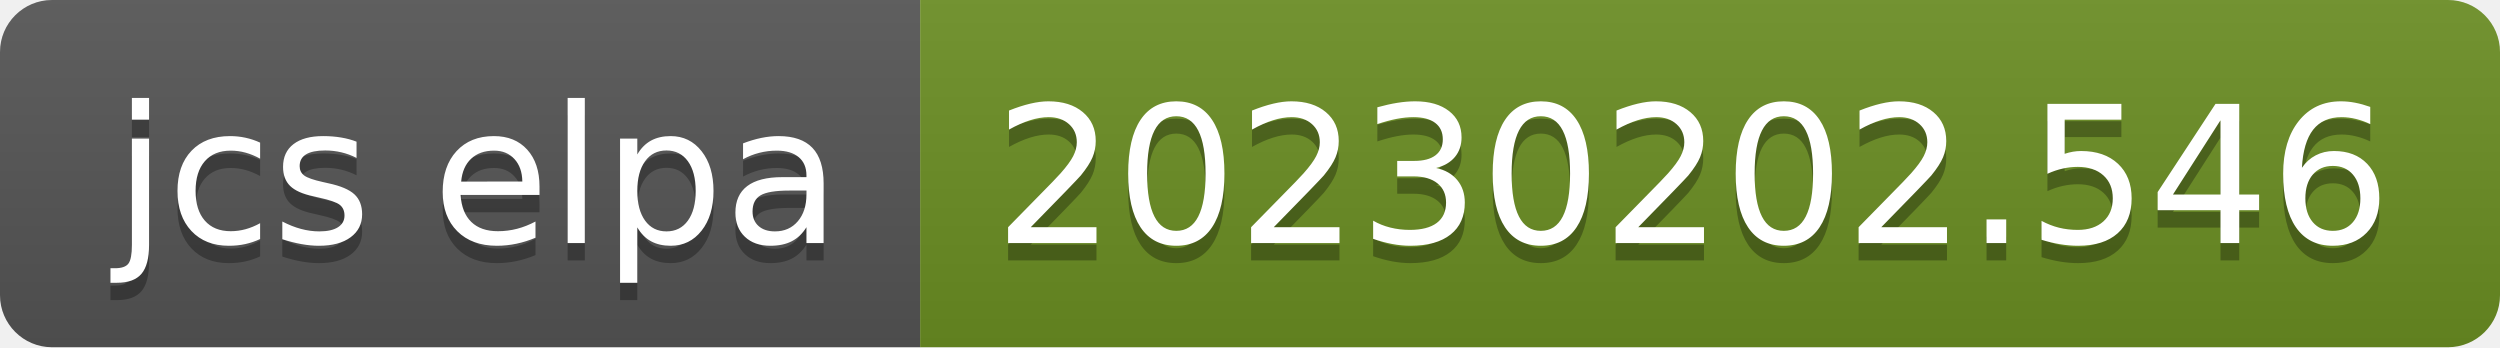
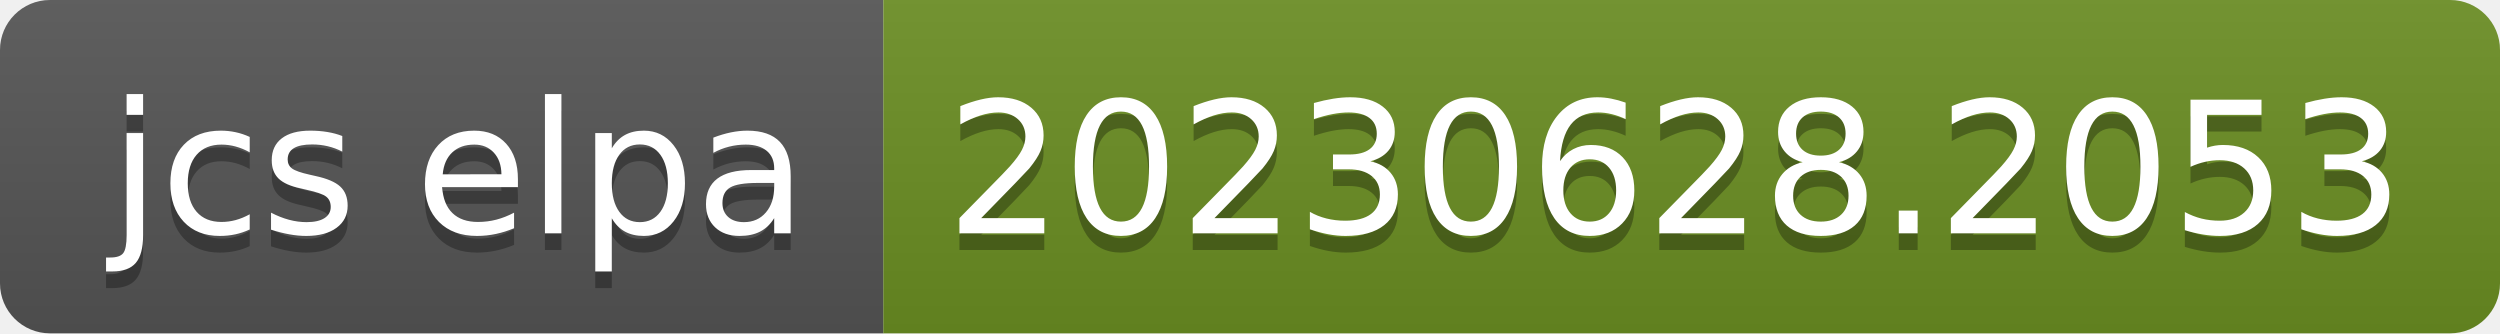
- <svg xmlns="http://www.w3.org/2000/svg" width="144" height="20" role="img" aria-label="jcs elpa: 20230202.546">
+ <svg xmlns="http://www.w3.org/2000/svg" width="150" height="20" role="img" aria-label="jcs elpa: 20230628.2053">
  <linearGradient id="s" x2="0" y2="100%">
    <stop offset="0" stop-color="#bbb" stop-opacity=".1" />
    <stop offset="1" stop-opacity=".1" />
  </linearGradient>
  <clipPath id="r">
-     <rect width="144" height="20" rx="3" fill="#fff" />
+     <rect width="150" height="20" rx="3" fill="#fff" />
  </clipPath>
  <g clip-path="url(#r)">
    <rect width="53" height="20" fill="#555" />
-     <rect x="53" width="91" height="20" fill="#6b8e23" />
-     <rect width="144" height="20" fill="url(#s)" />
+     <rect x="53" width="97" height="20" fill="#6b8e23" />
+     <rect width="150" height="20" fill="url(#s)" />
  </g>
  <g fill="#fff" text-anchor="middle" font-family="Verdana,Geneva,DejaVu Sans,sans-serif" text-rendering="geometricPrecision" font-size="110">
    <text aria-hidden="true" x="275" y="150" fill="#010101" fill-opacity=".3" transform="scale(.1)" textLength="430">jcs elpa</text>
    <text x="275" y="140" transform="scale(.1)" fill="#fff" textLength="430">jcs elpa</text>
-     <text aria-hidden="true" x="975" y="150" fill="#010101" fill-opacity=".3" transform="scale(.1)" textLength="810">20230202.546</text>
-     <text x="975" y="140" transform="scale(.1)" fill="#fff" textLength="810">20230202.546</text>
+     <text aria-hidden="true" x="1005" y="150" fill="#010101" fill-opacity=".3" transform="scale(.1)" textLength="870">20230628.2053</text>
+     <text x="1005" y="140" transform="scale(.1)" fill="#fff" textLength="870">20230628.2053</text>
  </g>
</svg>
